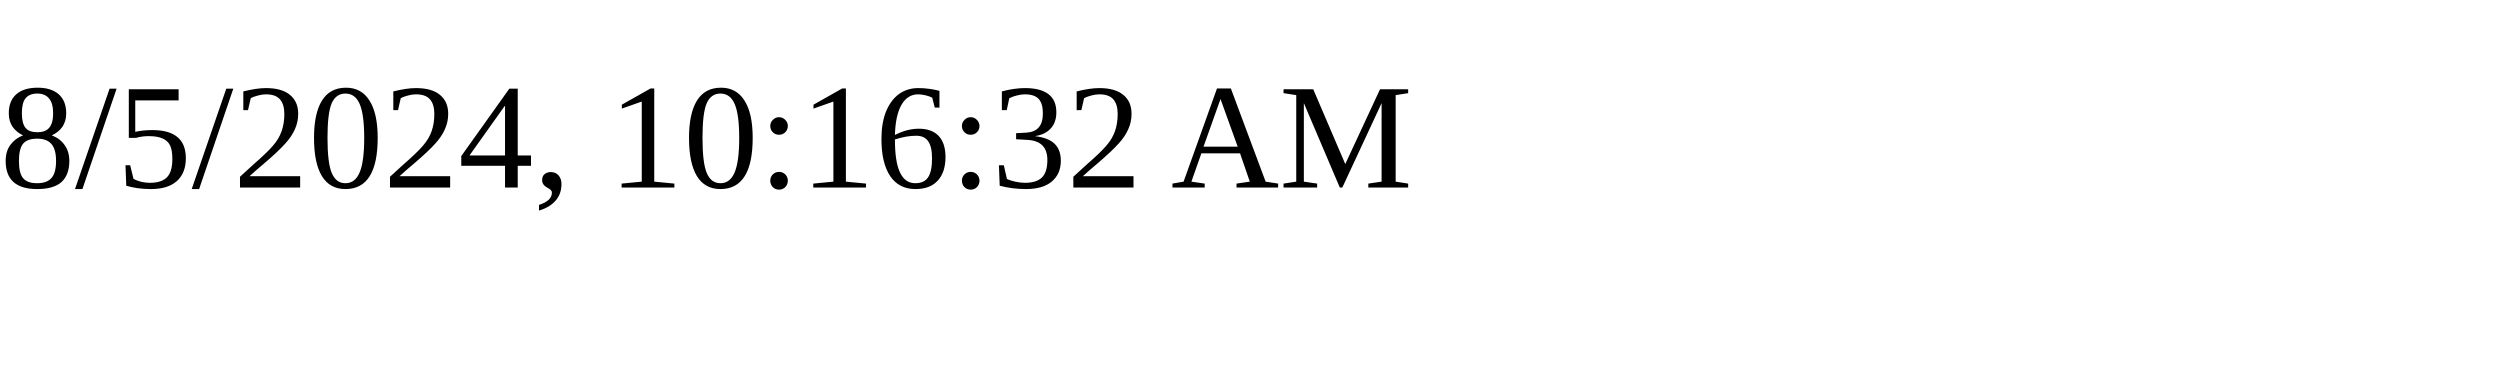
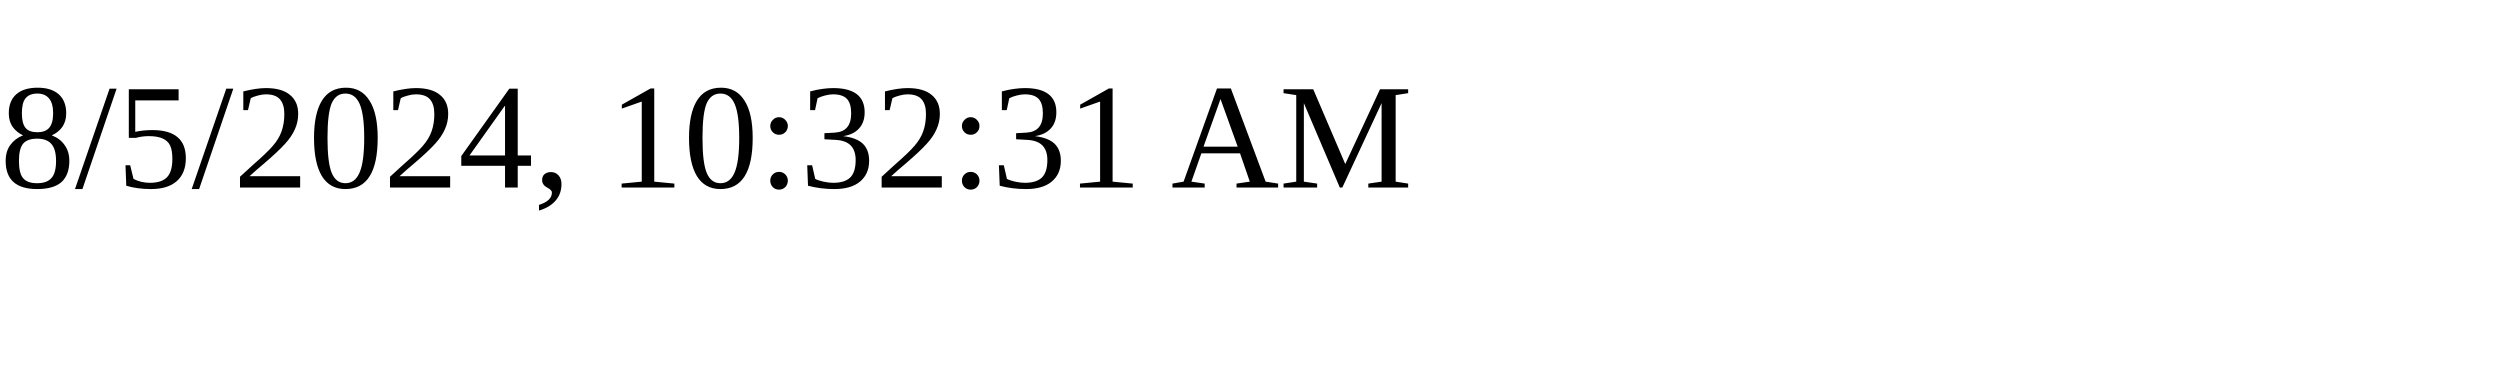
<svg xmlns="http://www.w3.org/2000/svg" height="30" width="200">
-   <text x="0" y="15">8/5/2024, 10:16:32 AM</text>
+   <text x="0" y="15">8/5/2024, 10:32:31 AM</text>
</svg>
